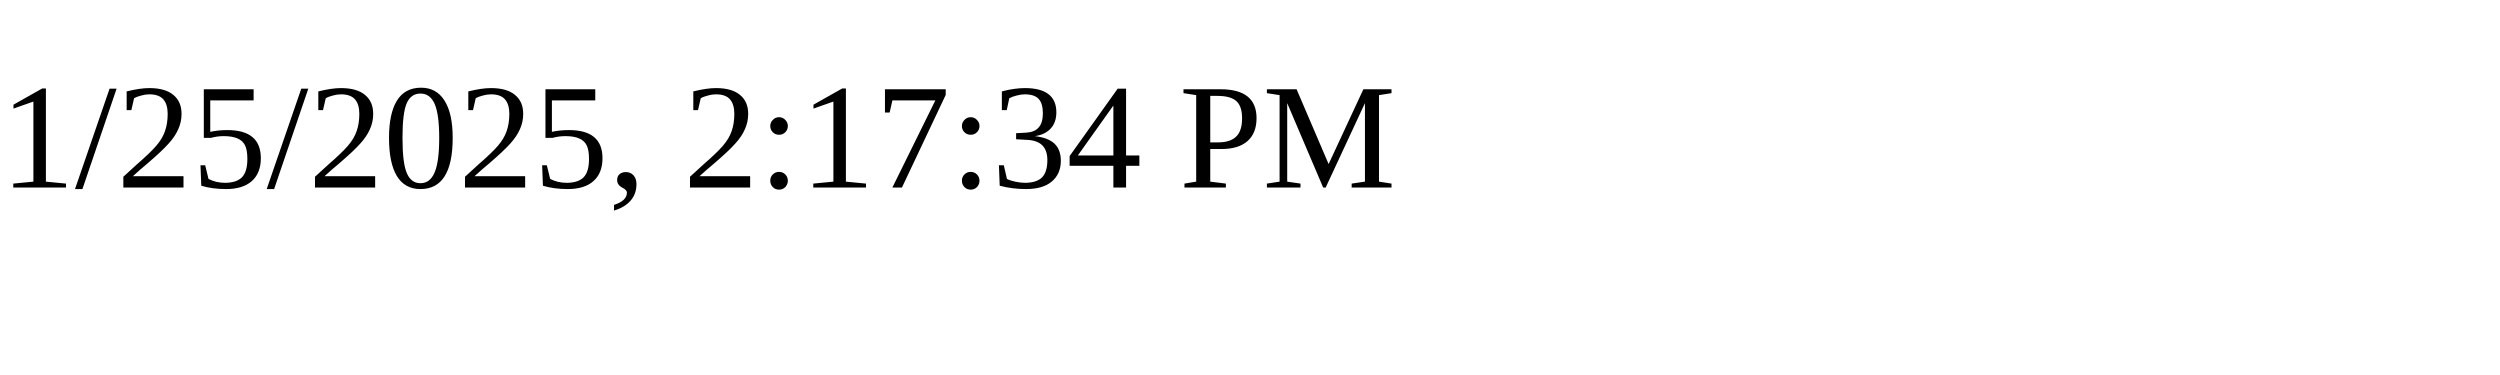
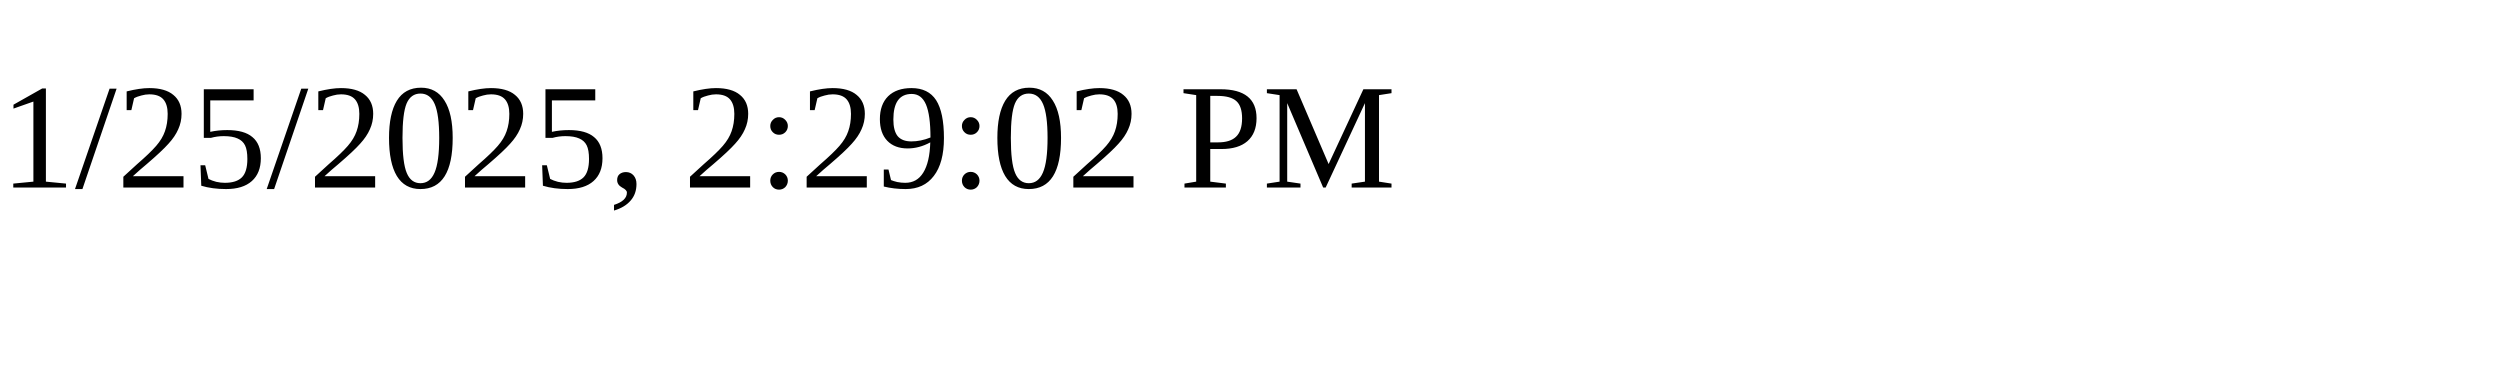
<svg xmlns="http://www.w3.org/2000/svg" height="30" width="200">
-   <text x="0" y="15">1/25/2025, 2:17:34 PM</text>
+   <text x="0" y="15">1/25/2025, 2:29:02 PM</text>
</svg>
